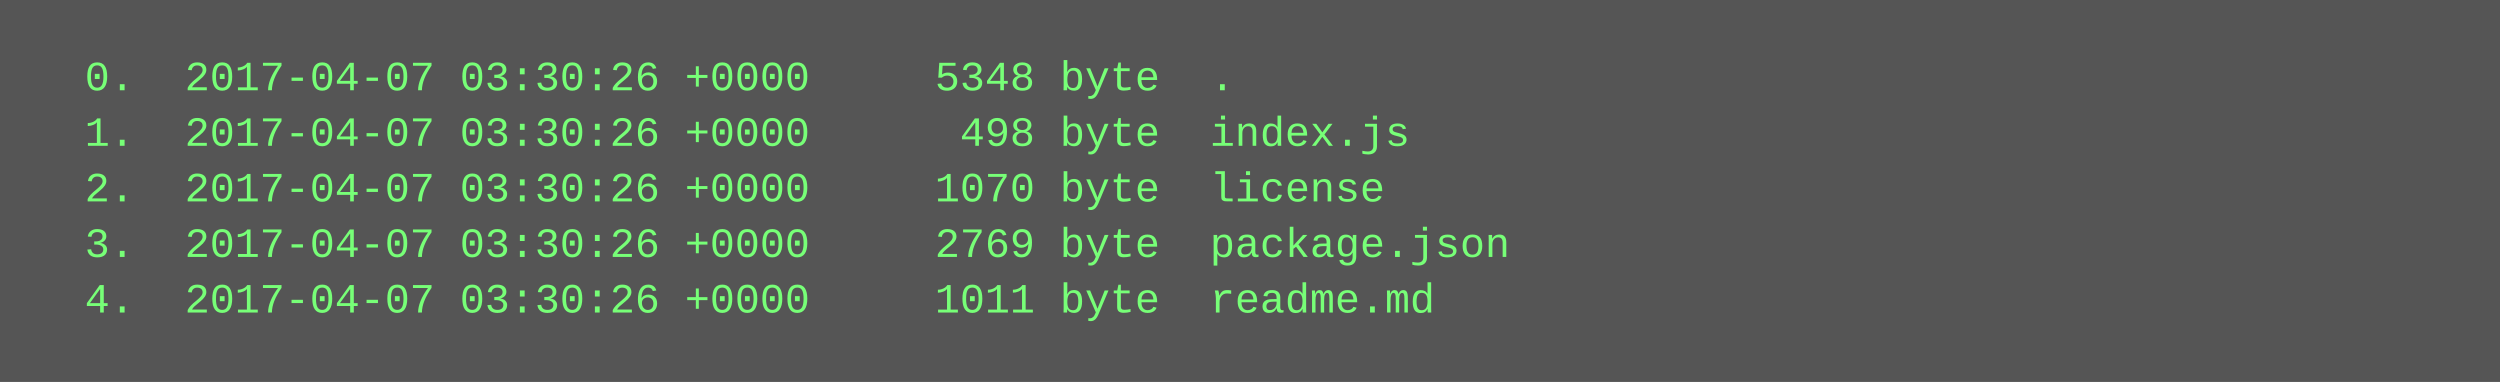
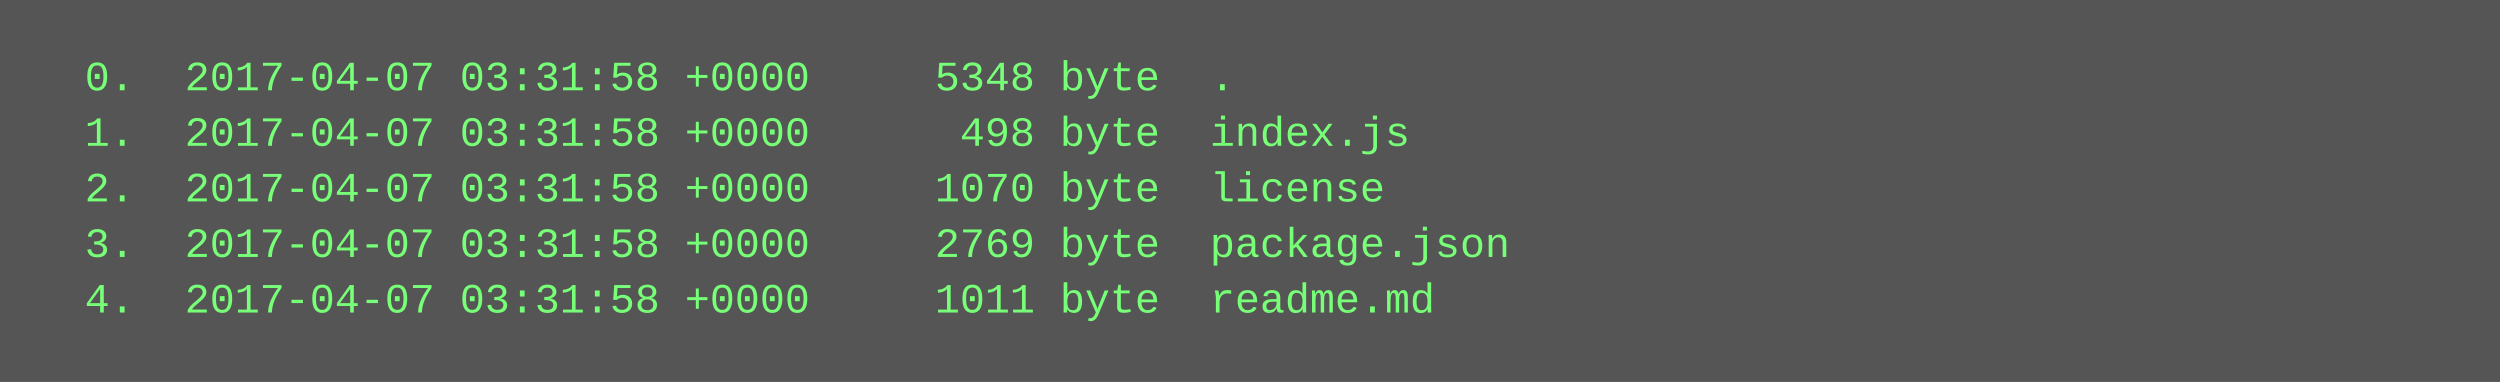
<svg xmlns="http://www.w3.org/2000/svg" height="110" width="720">
  <rect height="110" fill="#555" width="720" />
  <text fill="#7f7" font-family="Courier New" font-size="12" xml:space="preserve">
-     <tspan x="10" y="26">  0.  2017-04-07 03:30:26 +0000     5348 byte  .</tspan>
-     <tspan x="10" y="42">  1.  2017-04-07 03:30:26 +0000      498 byte  index.js</tspan>
-     <tspan x="10" y="58">  2.  2017-04-07 03:30:26 +0000     1070 byte  license</tspan>
-     <tspan x="10" y="74">  3.  2017-04-07 03:30:26 +0000     2769 byte  package.json</tspan>
-     <tspan x="10" y="90">  4.  2017-04-07 03:30:26 +0000     1011 byte  readme.md</tspan>
+     <tspan x="10" y="26">  0.  2017-04-07 03:31:58 +0000     5348 byte  .</tspan>
+     <tspan x="10" y="42">  1.  2017-04-07 03:31:58 +0000      498 byte  index.js</tspan>
+     <tspan x="10" y="58">  2.  2017-04-07 03:31:58 +0000     1070 byte  license</tspan>
+     <tspan x="10" y="74">  3.  2017-04-07 03:31:58 +0000     2769 byte  package.json</tspan>
+     <tspan x="10" y="90">  4.  2017-04-07 03:31:58 +0000     1011 byte  readme.md</tspan>
  </text>
</svg>
